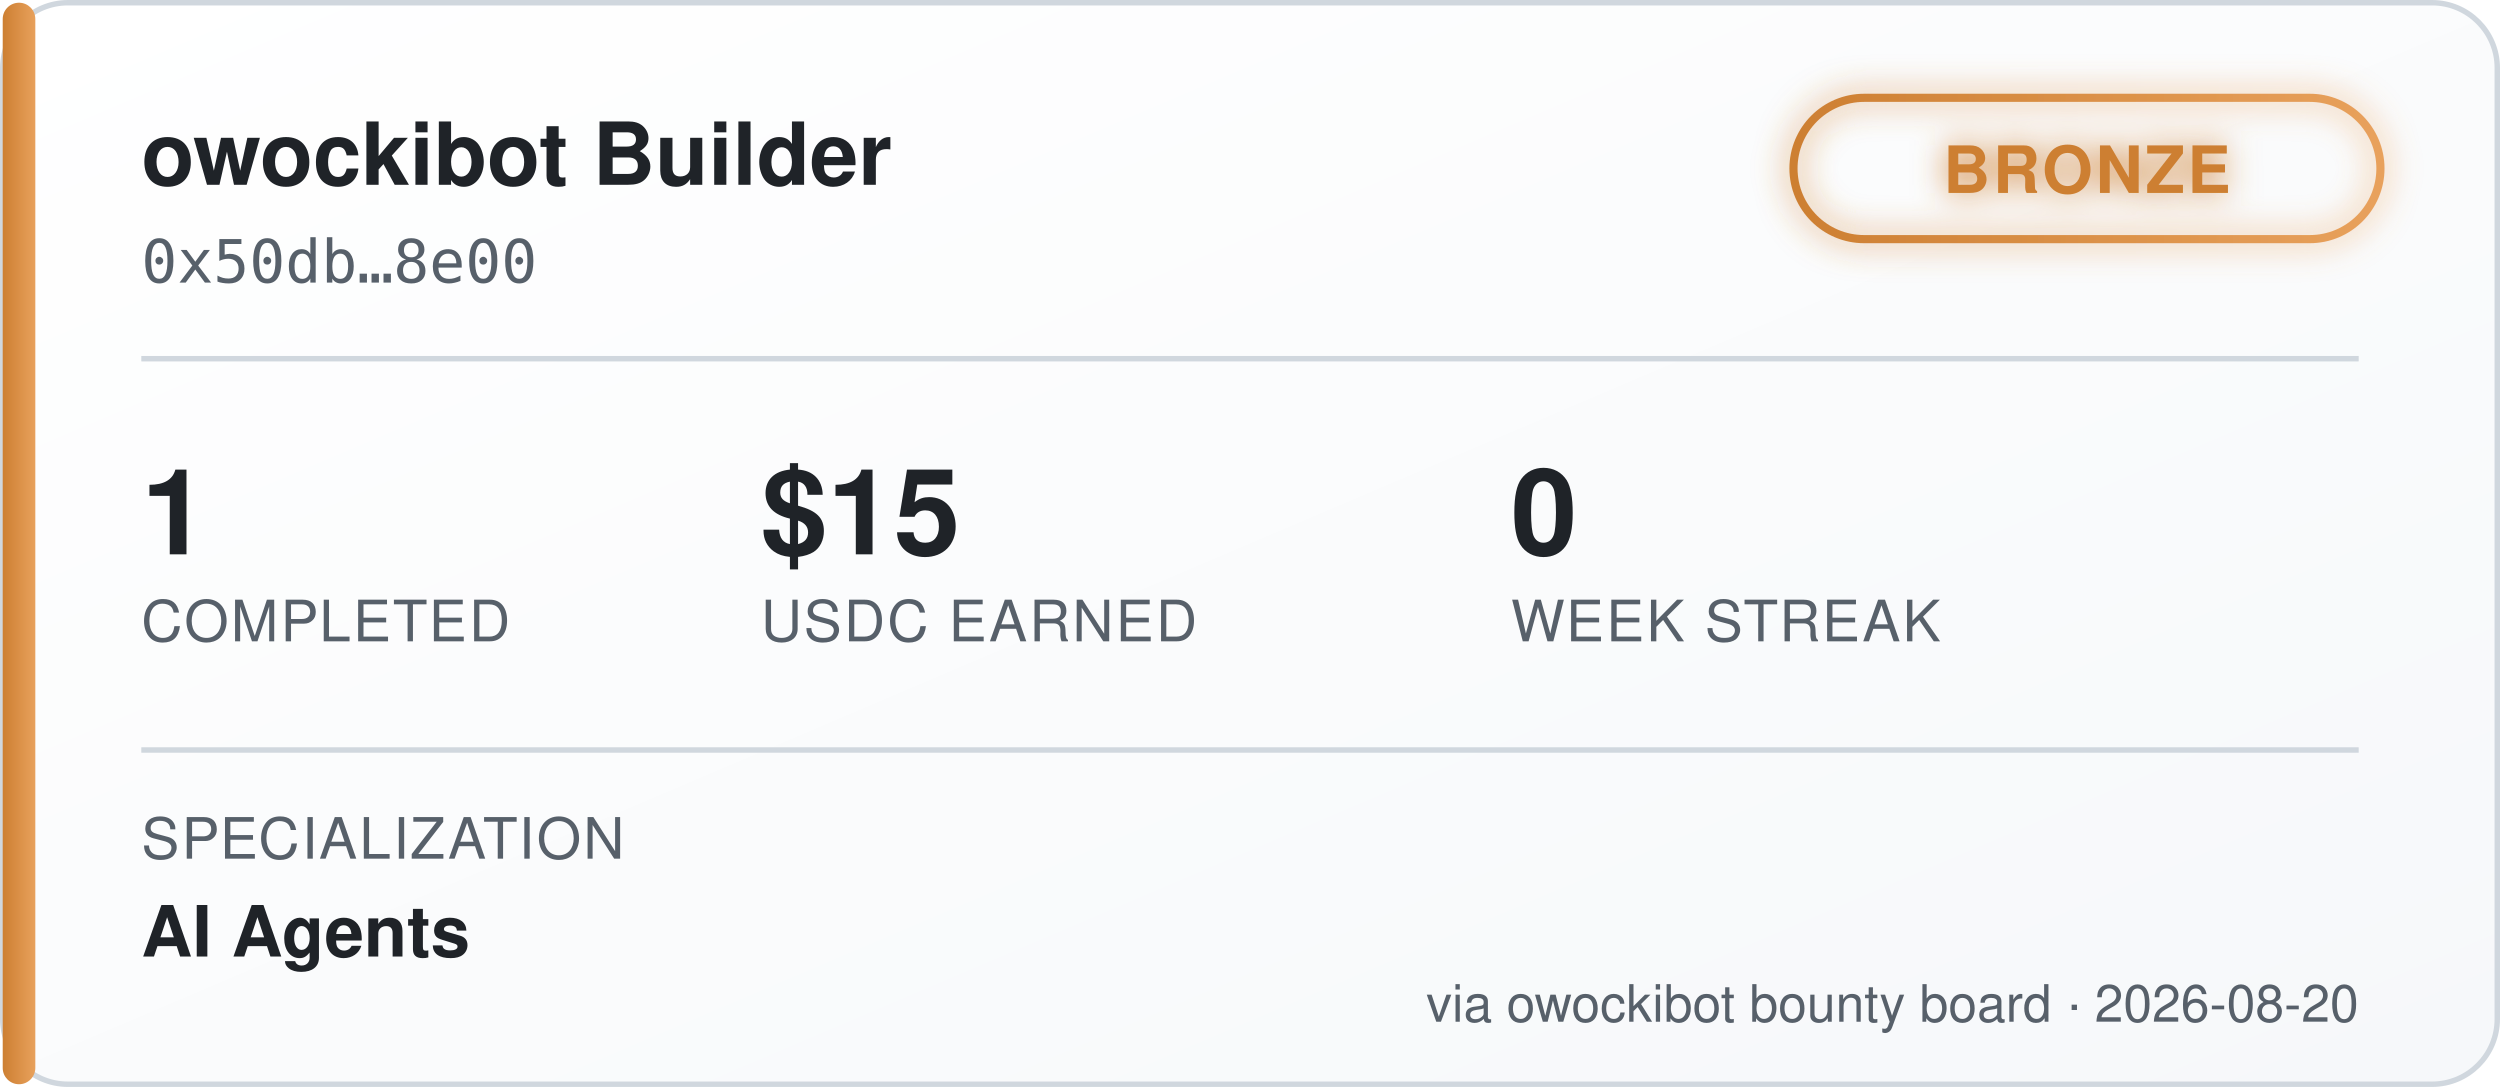
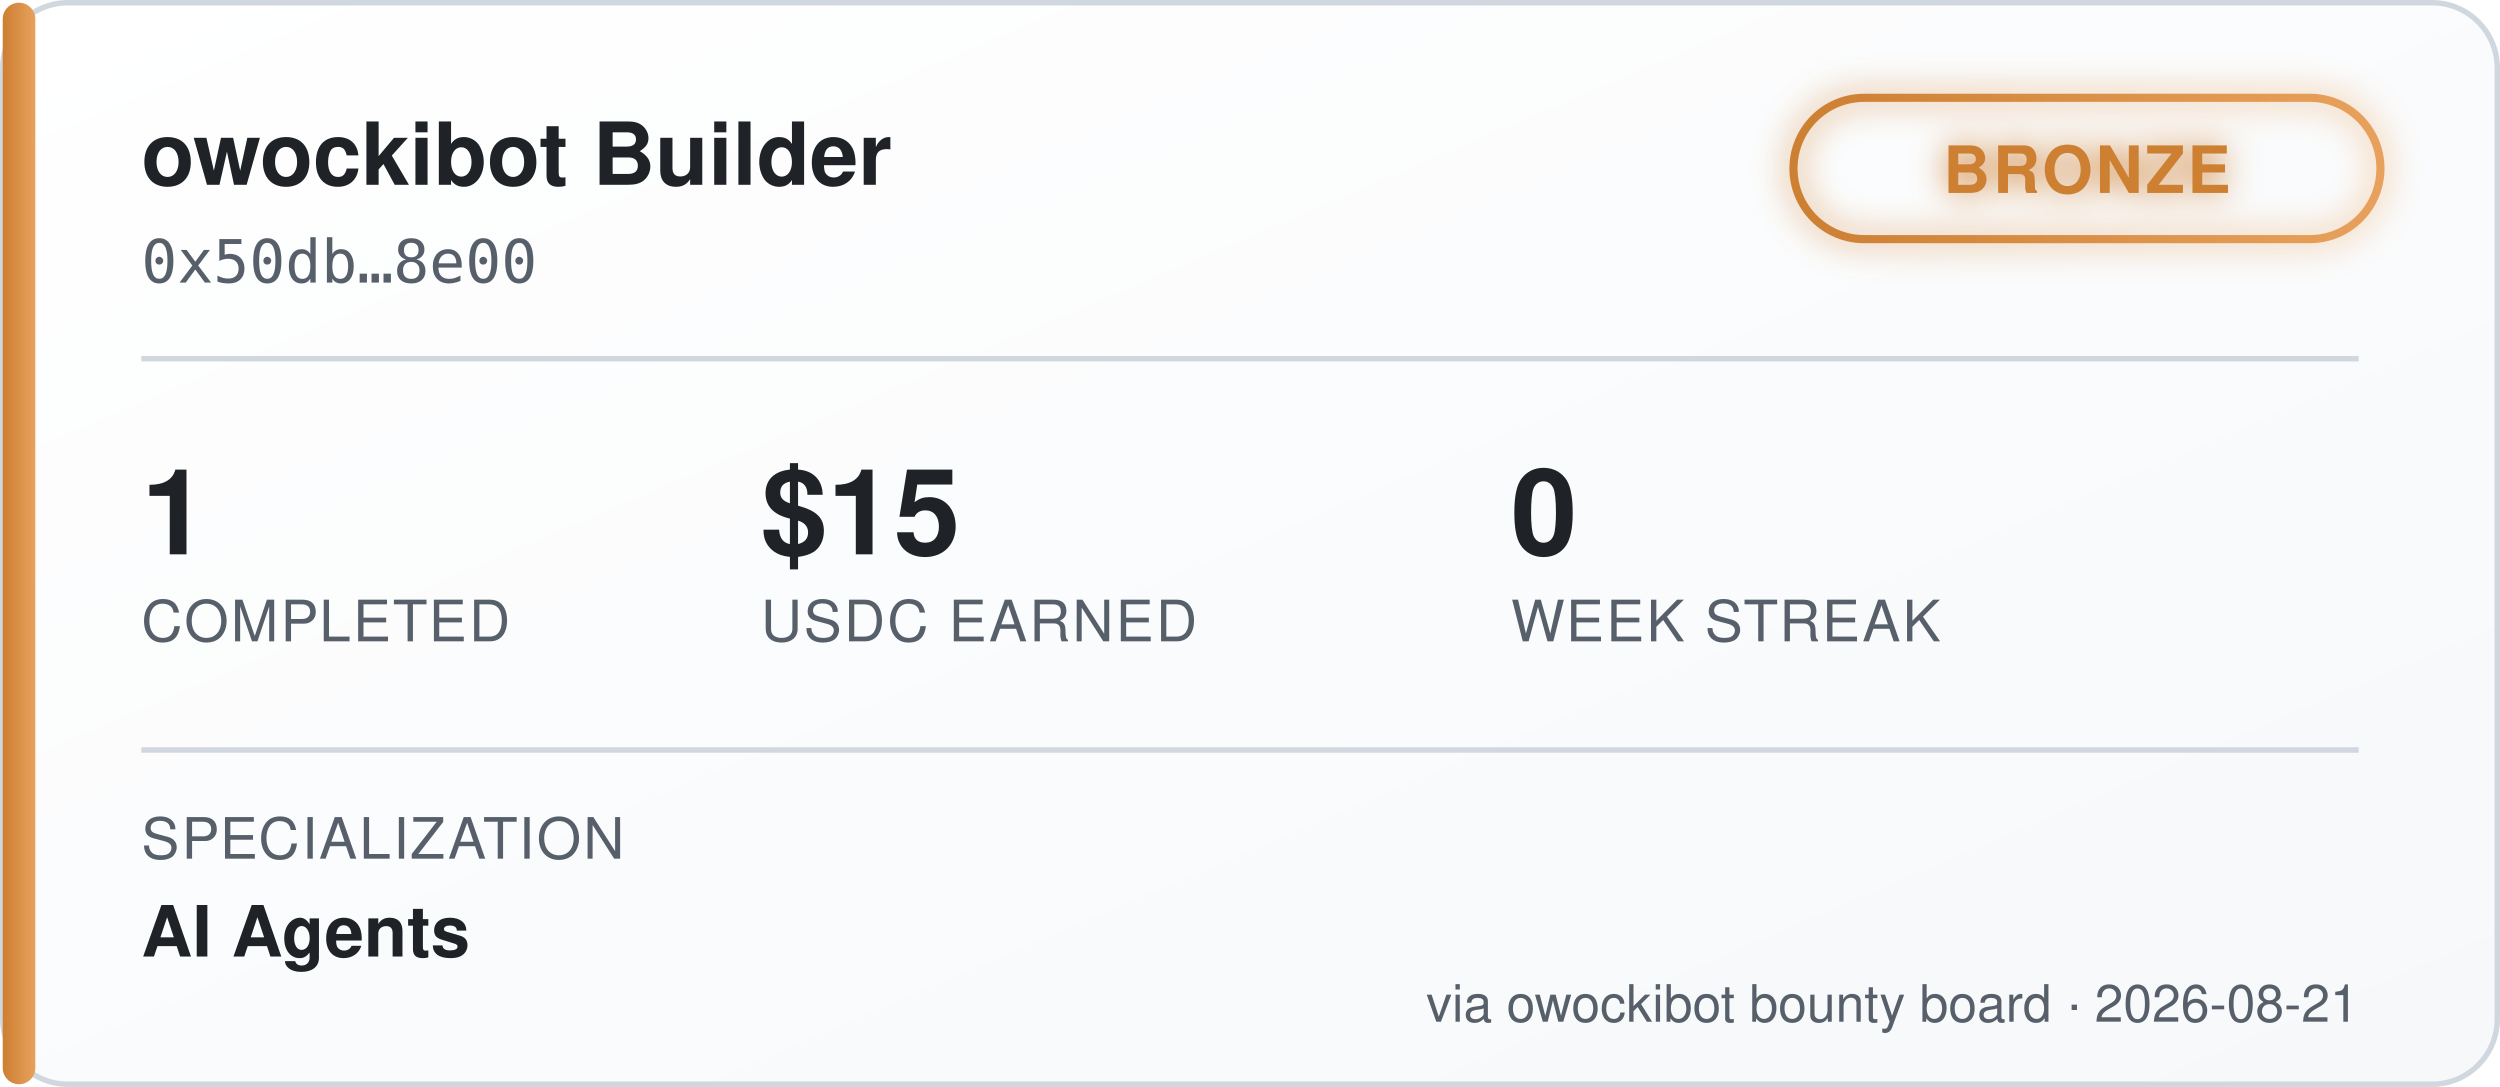
<svg xmlns="http://www.w3.org/2000/svg" width="460" height="200" viewBox="0 0 460 200" font-family="'Segoe UI', Helvetica, Arial, sans-serif">
  <defs>
    <linearGradient id="bgGrad" x1="0" y1="0" x2="1" y2="1">
      <stop offset="0%" stop-color="#ffffff" />
      <stop offset="100%" stop-color="#f6f8fa" />
    </linearGradient>
    <linearGradient id="tierGrad" x1="0" y1="0" x2="1" y2="0">
      <stop offset="0%" stop-color="#cd7f32" />
      <stop offset="100%" stop-color="#e8a15c" />
    </linearGradient>
    <filter id="glow" x="-50%" y="-50%" width="200%" height="200%">
      <feGaussianBlur stdDeviation="3" result="blur" />
      <feMerge>
        <feMergeNode in="blur" />
        <feMergeNode in="SourceGraphic" />
      </feMerge>
    </filter>
  </defs>
  <rect x="0.5" y="0.5" width="459" height="199" rx="12" fill="url(#bgGrad)" stroke="#d0d7de" />
  <rect x="0.5" y="0.5" width="6" height="199" rx="3" fill="url(#tierGrad)" />
  <text x="26" y="34" fill="#1f2328" font-size="16" font-weight="700">owockibot Builder</text>
  <text x="26" y="52" fill="#57606a" font-size="11" font-family="monospace">0x50db…8e00</text>
  <g transform="translate(330, 18)" filter="url(#glow)">
    <rect x="0" y="0" width="108" height="26" rx="13" fill="none" stroke="url(#tierGrad)" stroke-width="1.5" />
    <text x="54" y="17.5" fill="#cd7f32" font-size="12" font-weight="700" text-anchor="middle" letter-spacing="0.5">BRONZE</text>
  </g>
  <line x1="26" y1="66" x2="434" y2="66" stroke="#d0d7de" stroke-width="1" />
  <g font-size="22" font-weight="700" fill="#1f2328">
    <text x="26" y="102">1</text>
    <text x="140" y="102">$15</text>
    <text x="278" y="102">0</text>
  </g>
  <g font-size="10.5" fill="#57606a" letter-spacing="0.4">
    <text x="26" y="118">COMPLETED</text>
    <text x="140" y="118">USDC EARNED</text>
    <text x="278" y="118">WEEK STREAK</text>
  </g>
  <line x1="26" y1="138" x2="434" y2="138" stroke="#d0d7de" stroke-width="1" />
  <text x="26" y="158" fill="#57606a" font-size="10.5" letter-spacing="0.4">SPECIALIZATION</text>
  <text x="26" y="176" fill="#1f2328" font-size="13" font-weight="600">AI Agents</text>
-   <text x="434" y="188" fill="#57606a" font-size="9.5" text-anchor="end">via owockibot bounty board · 2026-08-20</text>
+   <text x="434" y="188" fill="#57606a" font-size="9.5" text-anchor="end">via owockibot bounty board · 2026-08-21</text>
</svg>
